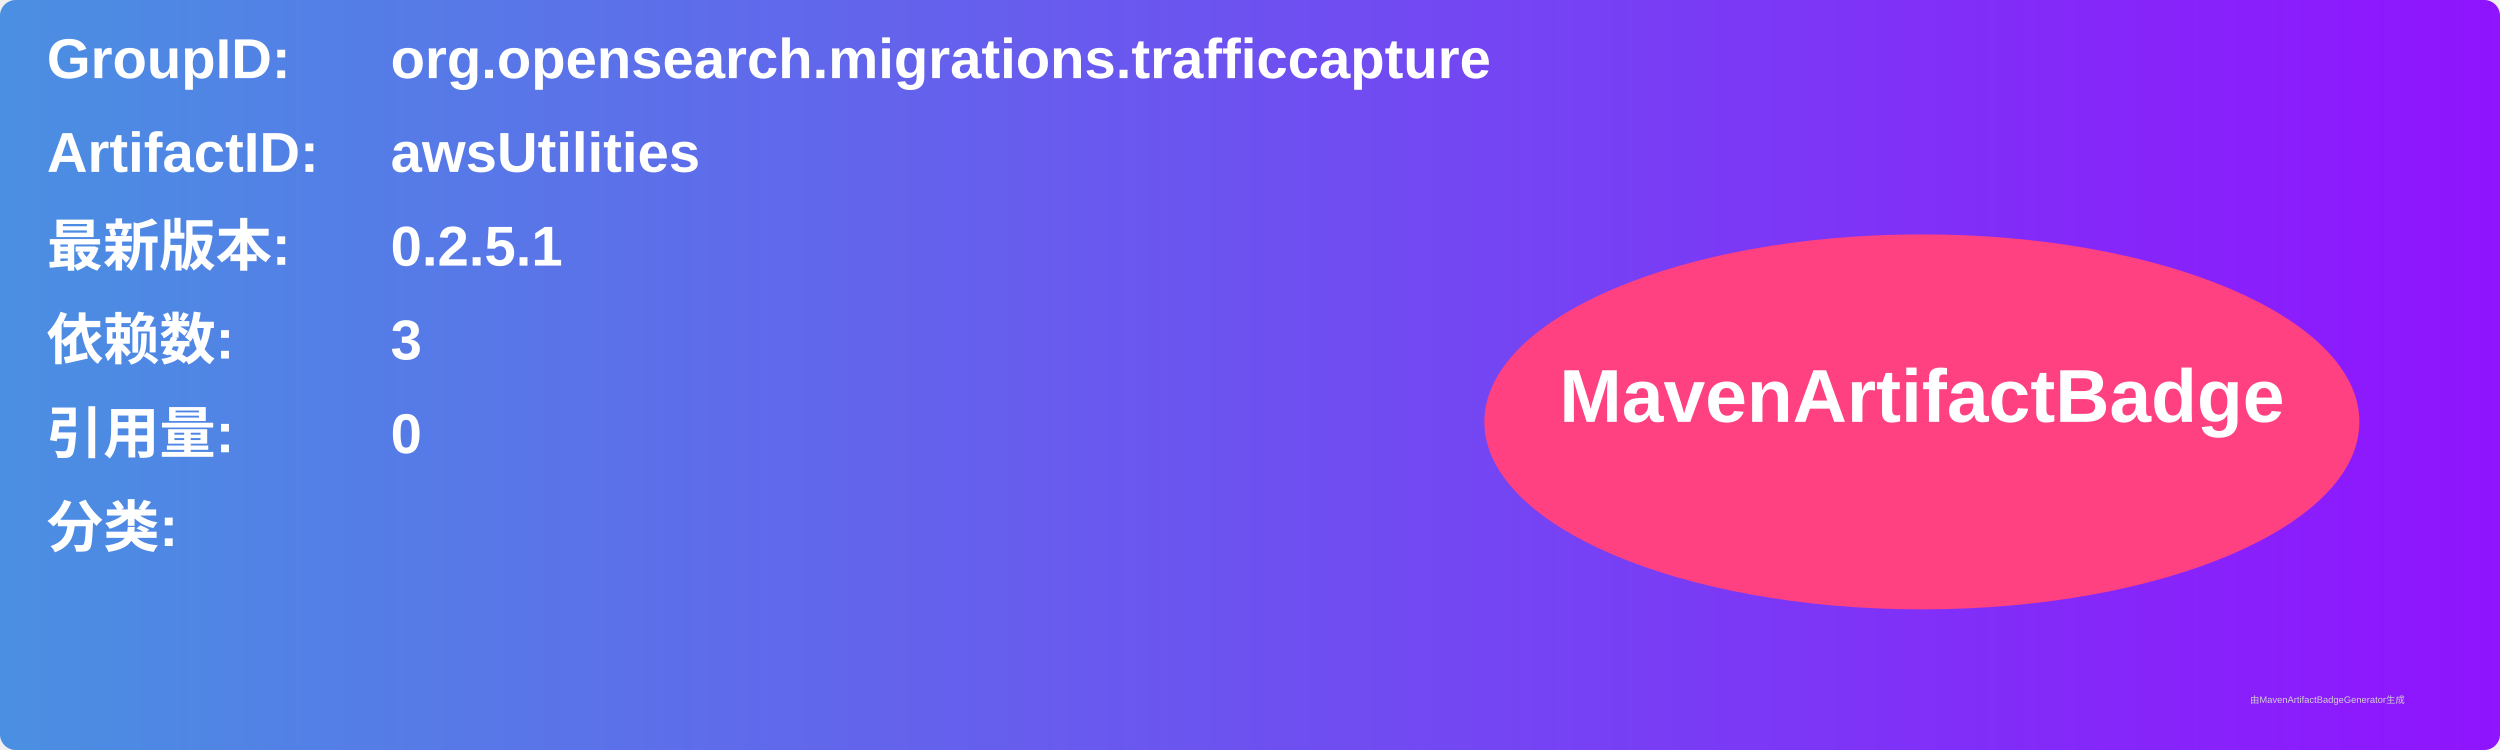
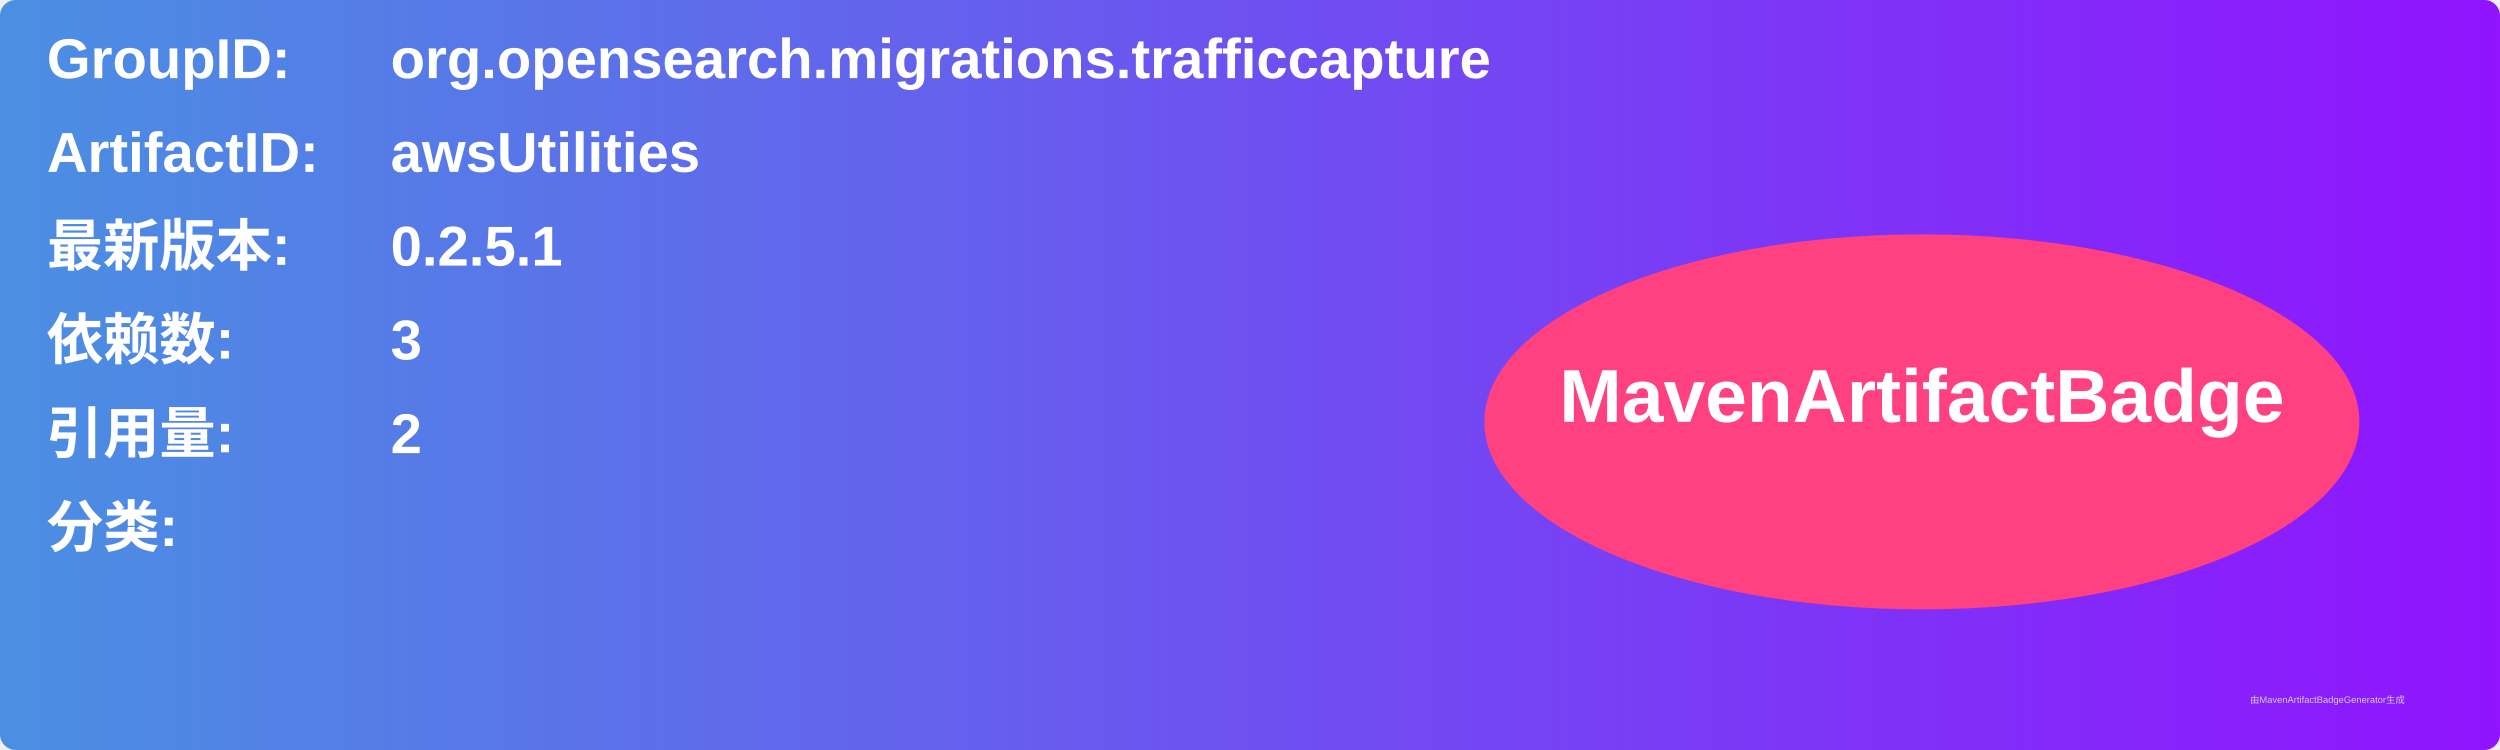
<svg xmlns="http://www.w3.org/2000/svg" width="800" height="240" viewBox="0 0 800 240">
  <linearGradient id="grad" x1="0%" y1="0%" x2="100%" y2="0%">
    <stop offset="0%" stop-color="#4a90e2" />
    <stop offset="100%" stop-color="#9013fe" />
  </linearGradient>
  <rect width="100%" height="100%" rx="5" ry="5" fill="url(#grad)" />
  <g transform="translate(15, 15)">
    <text x="0" y="10" font-family="Arial" font-size="18" fill="white" font-weight="bold" width="260">GroupID:</text>
    <text x="110" y="10" font-family="Arial" font-size="18" fill="white" font-weight="bold" width="460">org.opensearch.migrations.trafficcapture</text>
    <text x="0" y="40" font-family="Arial" font-size="18" fill="white" font-weight="bold" width="260">ArtifactID:</text>
    <text x="110" y="40" font-family="Arial" font-size="18" fill="white" font-weight="bold" width="460">awsUtilities</text>
    <text x="0" y="70" font-family="Arial" font-size="18" fill="white" font-weight="bold">最新版本:</text>
    <text x="110" y="70" font-family="Arial" font-size="18" fill="white" font-weight="bold">
      <tspan font-weight="bold">0.2.5.1</tspan>
    </text>
    <text x="0" y="100" font-family="Arial" font-size="18" fill="white" font-weight="bold">依赖数: </text>
    <text x="110" y="100" font-family="Arial" font-size="18" fill="white">
      <tspan font-weight="bold">3</tspan>
    </text>
    <text x="0" y="130" font-family="Arial" font-size="18" fill="white" font-weight="bold">引用量: </text>
    <text x="110" y="130" font-family="Arial" font-size="18" fill="white">
-       <tspan font-weight="bold">0</tspan>
+       <tspan font-weight="bold">2</tspan>
    </text>
    <text x="0" y="160" font-family="Arial" font-size="18" fill="white" font-weight="bold">分类:</text>
    <text x="10" y="190" font-family="Arial" font-size="10" fill="white">
      <tspan font-weight="bold" />
    </text>
    <ellipse cx="600" cy="120" rx="140" ry="60" fill="#ff4081" />
    <text x="600" y="120" text-anchor="middle" font-family="Arial" font-size="24" fill="white" font-weight="bold">MavenArtifactBadge</text>
  </g>
  <text x="720" y="225" font-family="Arial" font-size="3" fill="#d0d0d0">由MavenArtifactBadgeGenerator生成</text>
</svg>
